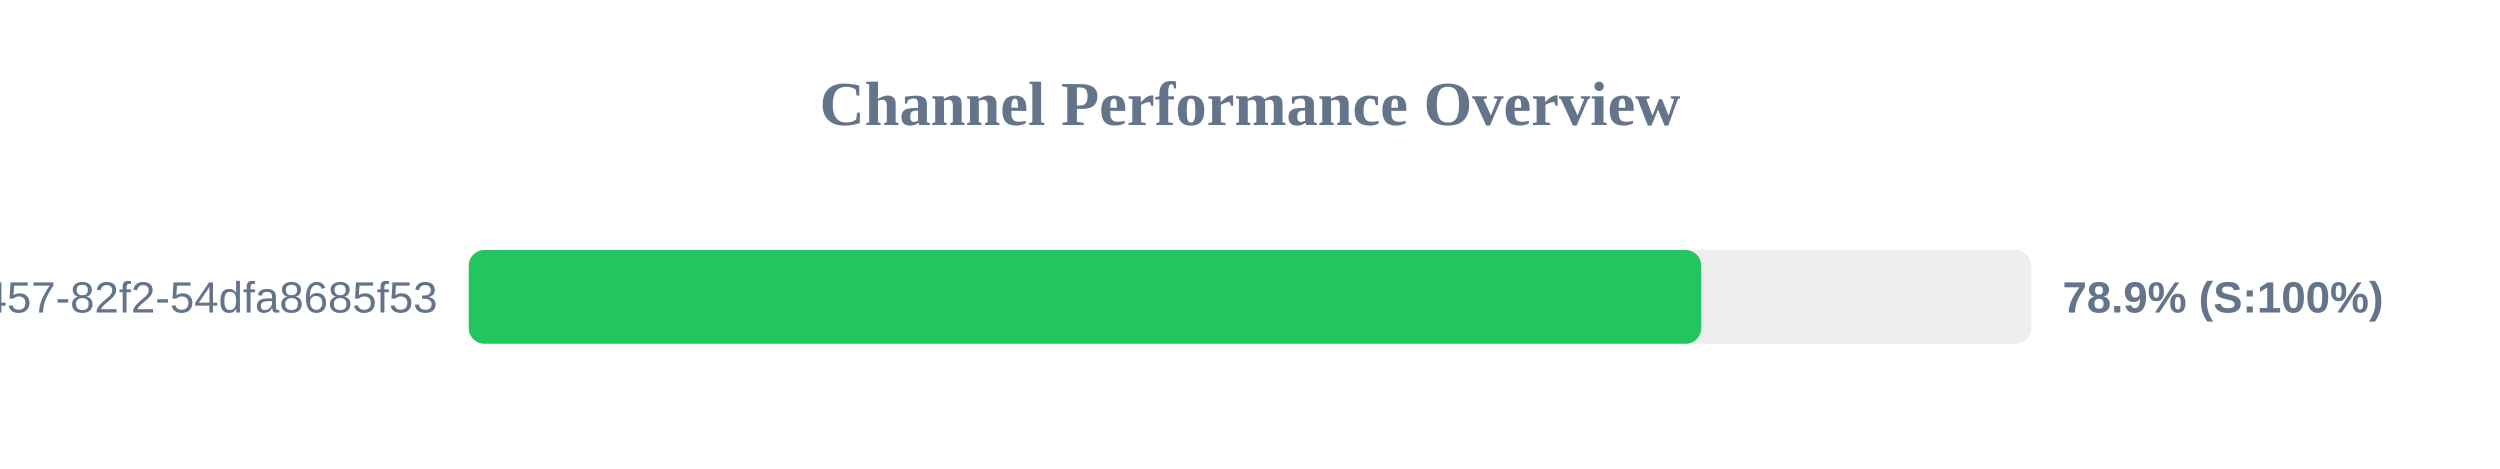
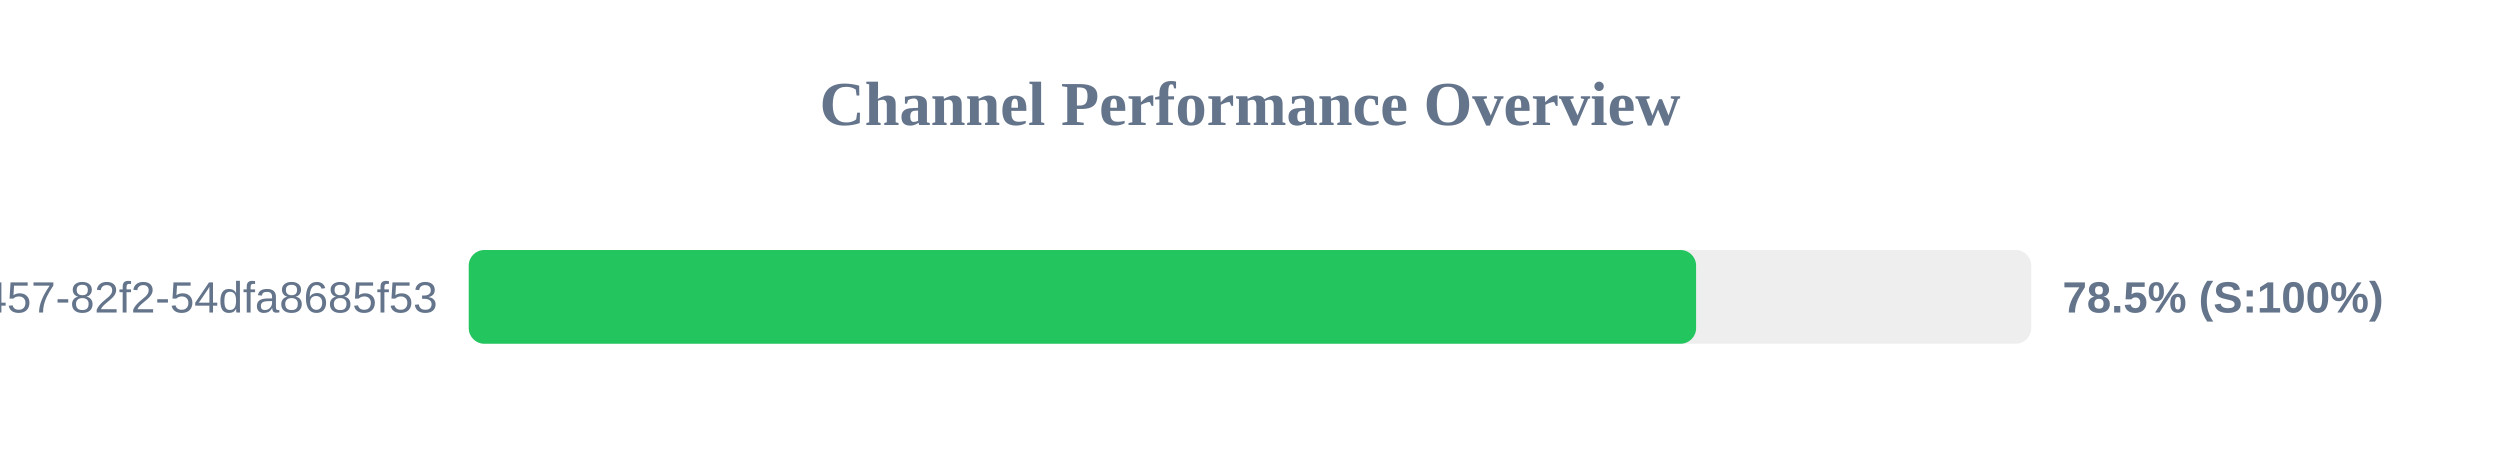
<svg xmlns="http://www.w3.org/2000/svg" width="800" height="150" version="1.1">
  <style>
        .row { font: 14px Arial; fill: #64748b; }
        .score { font: bold 14px Arial; fill: #64748b; }
    </style>
  <text x="400" y="40" text-anchor="middle" font-size="20px" font-weight="bold" fill="#64748b">Channel Performance Overview</text>
  <rect x="150" y="80" width="500" height="30" fill="#eee" rx="5" />
-   <rect x="150" y="80" width="394.4" height="30" fill="#22c55e" rx="5" />
+   <rect x="150" y="80" width="392.75" height="30" fill="#22c55e" rx="5" />
  <text x="140" y="100" text-anchor="end" class="row">?uuid=413c8b50-96bf-4457-82f2-54dfa8685f53</text>
-   <text x="660" y="100" text-anchor="start" class="score">78.9% (S:100%)</text>
+   <text x="660" y="100" text-anchor="start" class="score">78.5% (S:100%)</text>
</svg>
